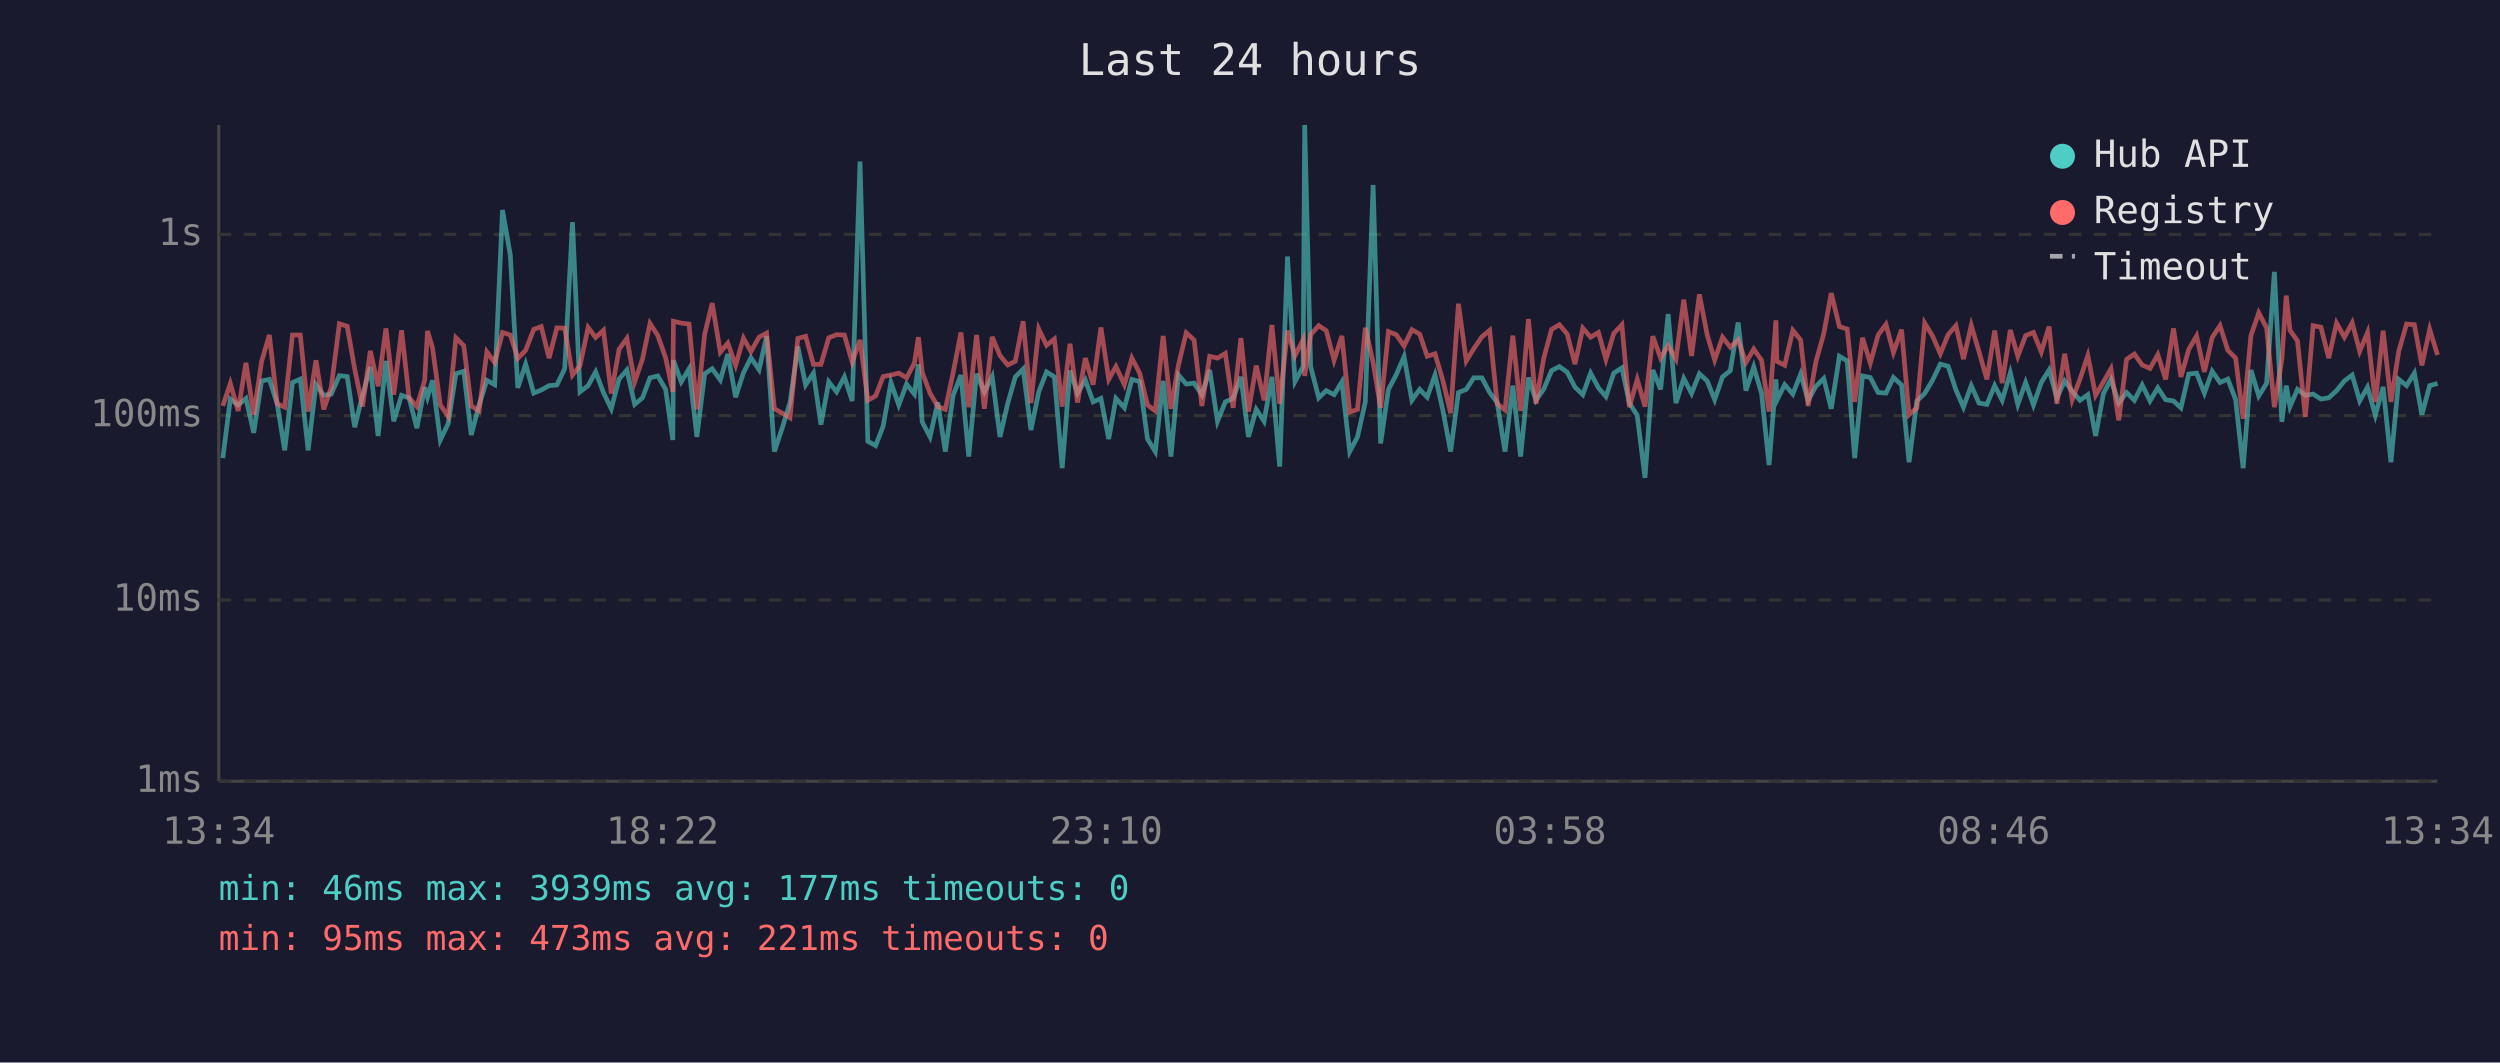
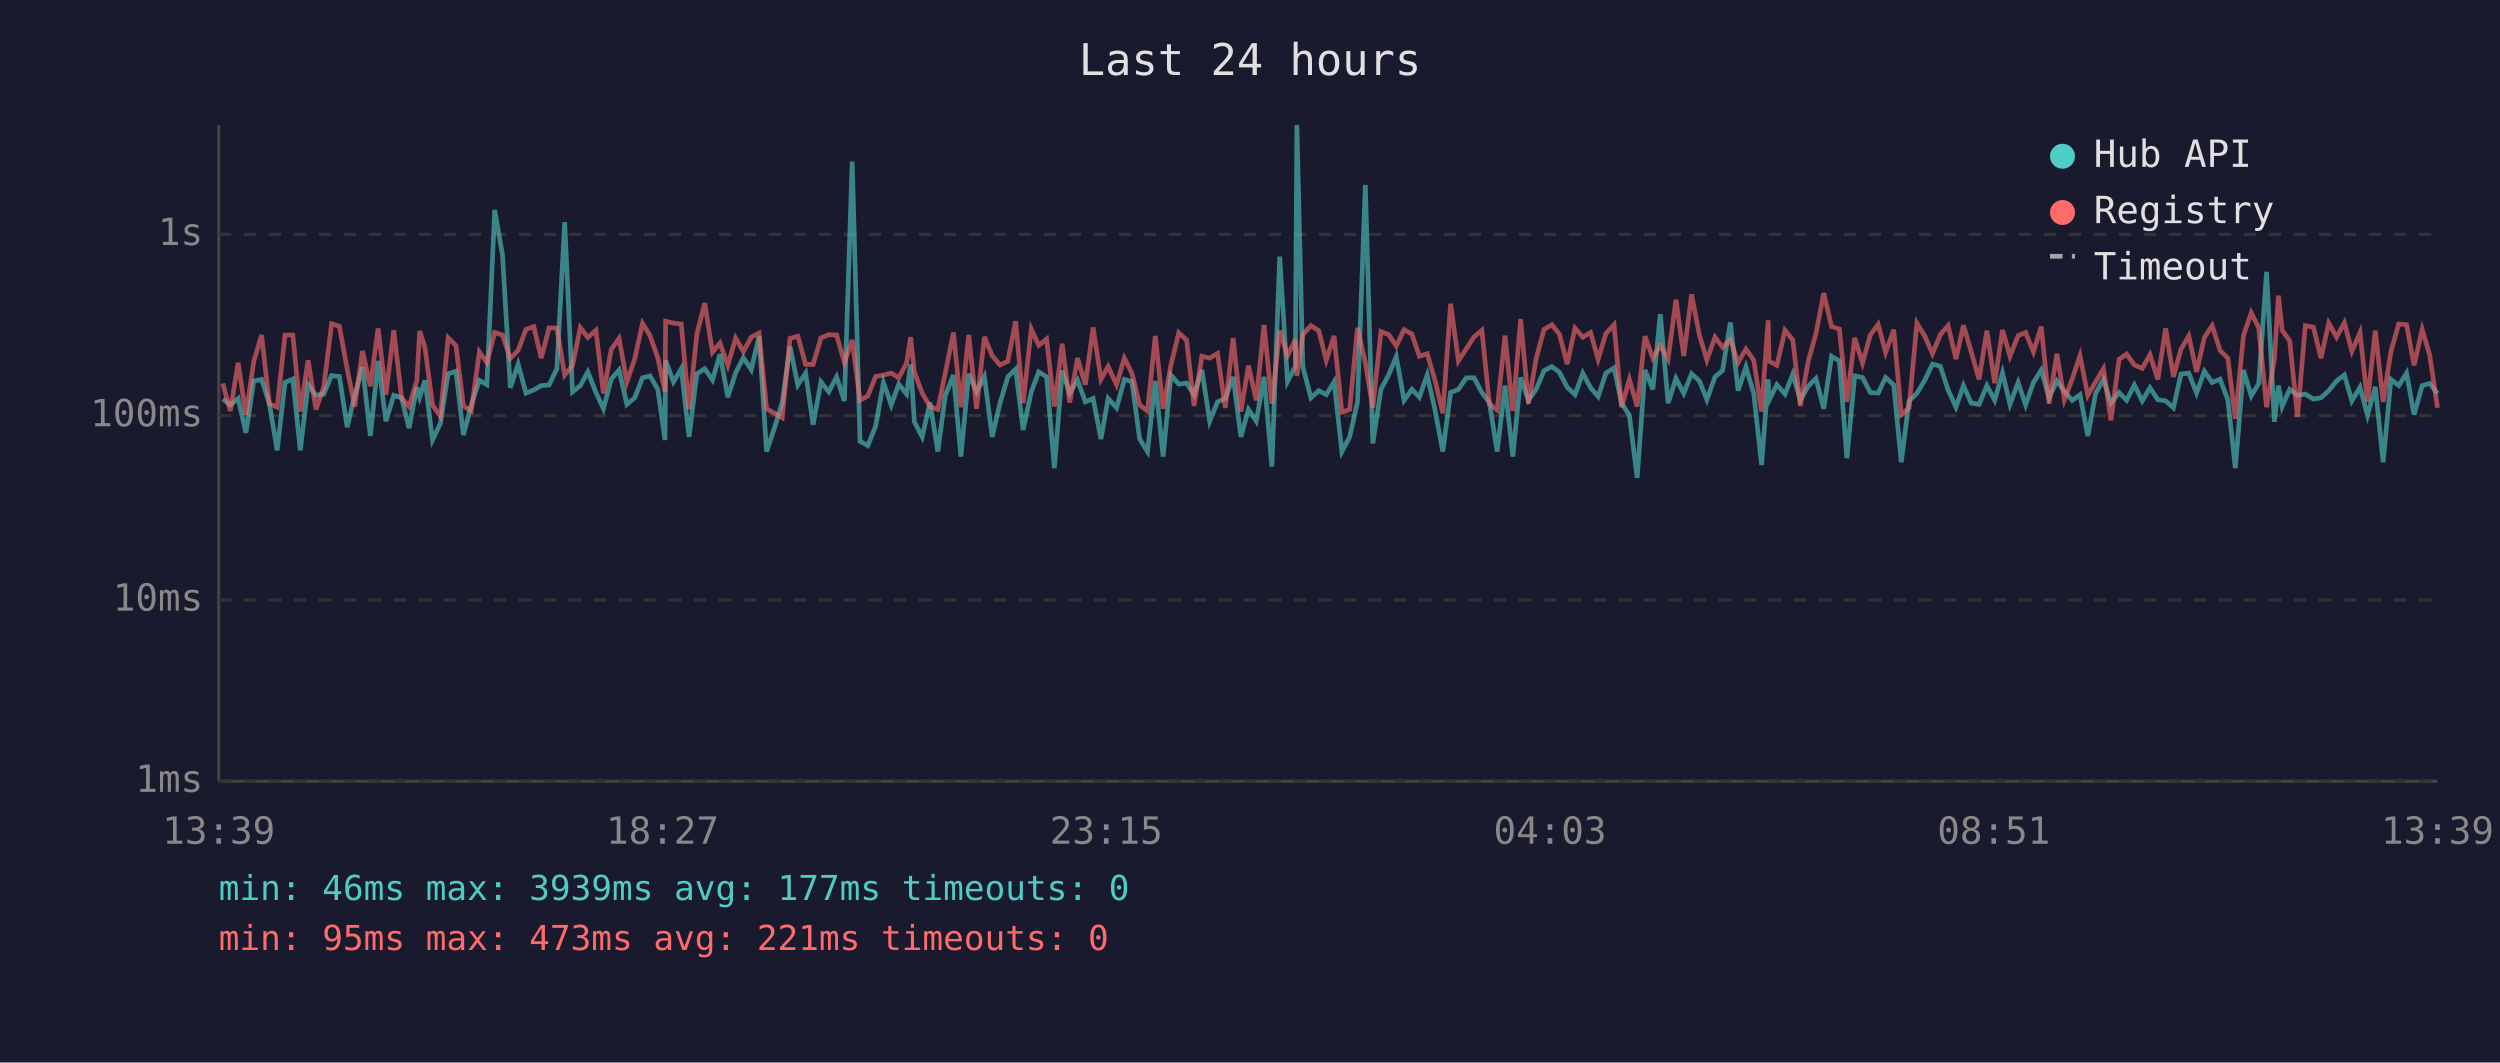
<svg xmlns="http://www.w3.org/2000/svg" viewBox="0 0 800 340" font-family="monospace" font-size="12">
  <rect width="800" height="340" fill="#1a1a2e" />
  <text x="400" y="24" fill="#e0e0e0" font-size="14" text-anchor="middle">Last 24 hours</text>
  <line x1="70" y1="40" x2="70" y2="250" stroke="#444" stroke-width="1" />
  <line x1="70" y1="250" x2="780" y2="250" stroke="#444" stroke-width="1" />
  <line x1="70" y1="250" x2="780" y2="250" stroke="#333" stroke-width="1" stroke-dasharray="4" />
  <text x="65" y="250" fill="#888" text-anchor="end" dominant-baseline="middle">1ms</text>
  <line x1="70" y1="192" x2="780" y2="192" stroke="#333" stroke-width="1" stroke-dasharray="4" />
  <text x="65" y="192" fill="#888" text-anchor="end" dominant-baseline="middle">10ms</text>
  <line x1="70" y1="133" x2="780" y2="133" stroke="#333" stroke-width="1" stroke-dasharray="4" />
  <text x="65" y="133" fill="#888" text-anchor="end" dominant-baseline="middle">100ms</text>
  <line x1="70" y1="75" x2="780" y2="75" stroke="#333" stroke-width="1" stroke-dasharray="4" />
  <text x="65" y="75" fill="#888" text-anchor="end" dominant-baseline="middle">1s</text>
-   <text x="70" y="270" fill="#888" text-anchor="middle">13:34</text>
-   <text x="212" y="270" fill="#888" text-anchor="middle">18:22</text>
-   <text x="354" y="270" fill="#888" text-anchor="middle">23:10</text>
-   <text x="496" y="270" fill="#888" text-anchor="middle">03:58</text>
-   <text x="638" y="270" fill="#888" text-anchor="middle">08:46</text>
-   <text x="780" y="270" fill="#888" text-anchor="middle">13:34</text>
-   <polyline points="71.3,146.6 73.7,127.7 76.2,129.6 78.7,127.5 81.2,138.5 83.7,121.9 86.2,121.4 88.7,129.2 91.1,144.1 93.6,122.4 96.1,121.3 98.6,144.1 101.1,123.1 103.6,126.5 106.0,126.1 108.6,120.2 111.1,120.5 113.5,136.7 116.0,126.5 118.5,117.4 121.0,139.5 123.5,115.5 126.0,134.8 128.5,126.5 130.9,127.3 133.4,137.0 135.9,123.9 136.8,127.1 138.4,121.7 140.9,140.8 143.4,135.6 145.9,119.6 148.4,118.8 150.8,139.2 153.3,129.6 155.8,121.7 158.3,123.1 160.8,67.2 163.3,81.6 165.7,124.1 168.2,116.5 170.8,125.8 173.2,124.8 175.7,123.4 178.2,123.2 180.7,118.0 183.2,71.1 185.6,125.4 188.2,123.4 190.6,119.0 193.1,125.6 195.6,130.8 198.1,121.3 200.6,118.4 203.1,129.4 205.6,127.3 208.0,120.9 210.5,120.3 213.0,124.6 215.3,140.8 215.5,115.3 218.0,122.2 220.5,118.0 223.0,139.8 225.5,119.6 227.9,118.0 230.5,121.6 232.9,113.3 235.4,127.1 237.9,119.3 240.3,114.5 242.9,118.3 245.3,107.6 247.8,144.5 250.3,137.0 252.8,128.8 255.3,110.9 257.8,123.2 260.3,119.4 262.7,135.9 265.2,122.2 267.7,125.4 270.2,120.6 272.7,128.3 275.2,51.7 277.7,141.2 280.2,142.6 282.6,136.4 285.1,122.4 287.6,129.6 290.1,122.9 292.6,126.1 293.9,116.6 295.1,135.0 297.6,139.8 300.1,128.8 302.5,144.5 305.0,126.5 307.5,120.0 310.0,146.1 312.5,119.6 315.0,125.4 317.5,120.5 320.0,139.8 322.5,129.0 324.9,120.6 327.4,118.1 329.9,137.6 332.4,125.4 334.9,119.0 337.4,120.6 339.9,149.8 342.4,118.6 344.8,125.8 347.3,121.6 349.8,128.6 352.3,127.5 354.8,140.5 357.1,127.5 359.8,130.5 362.2,121.4 364.7,122.1 367.2,140.5 369.7,144.5 372.2,121.9 374.7,146.1 377.1,120.0 379.6,122.9 382.1,122.6 384.6,126.3 387.1,118.4 389.6,134.8 392.1,128.6 394.6,127.5 397.1,120.6 399.5,139.8 402.0,131.0 404.5,134.8 407.0,120.6 409.5,149.3 412.0,82.1 414.4,122.1 417.0,117.3 417.5,40.0 419.4,117.3 422.0,127.3 424.4,125.0 426.9,126.3 429.4,122.2 431.9,144.5 434.4,139.8 436.9,128.6 439.4,59.2 441.8,141.9 444.3,124.6 446.8,119.9 449.3,114.1 451.8,128.1 454.3,124.6 456.7,127.1 459.2,120.0 461.7,131.2 464.2,144.5 466.7,125.6 469.2,124.6 471.6,120.9 474.2,120.9 476.7,125.6 479.1,128.8 481.6,144.5 484.1,123.4 486.6,146.1 489.1,120.8 491.5,128.1 494.0,124.5 496.5,118.6 499.0,117.3 501.5,119.1 504.0,123.9 506.5,126.3 509.0,119.4 511.5,124.1 513.9,126.9 516.4,119.4 519.0,117.7 521.4,129.0 523.9,132.9 526.4,152.9 528.9,118.4 531.4,124.6 533.8,100.5 536.3,129.0 538.8,121.1 541.3,125.9 543.8,119.6 546.3,121.9 548.7,127.9 551.2,120.6 553.7,118.6 556.2,103.2 558.7,125.0 561.2,117.4 563.7,125.9 566.1,148.8 568.3,121.4 568.6,128.1 571.1,123.1 573.7,126.1 576.2,119.7 578.6,128.1 581.1,123.6 583.6,121.1 586.0,130.8 588.6,114.0 591.1,115.5 593.5,146.6 596.0,120.3 598.5,120.8 601.0,125.6 603.5,125.8 605.9,120.8 608.5,123.2 610.9,147.9 613.4,128.3 615.9,125.9 618.4,121.7 620.9,116.5 623.4,117.2 625.9,124.8 628.3,130.3 630.8,123.4 633.3,129.0 635.8,129.4 638.3,123.4 640.7,128.1 643.3,119.3 645.7,129.4 648.2,122.4 650.7,129.6 653.2,122.4 655.7,118.4 658.2,127.3 660.7,121.9 663.1,125.2 665.6,128.1 668.1,126.3 670.6,139.5 673.1,125.9 675.5,121.4 678.0,129.0 680.5,125.6 683.0,128.1 685.5,123.2 688.0,128.3 690.5,124.1 693.0,127.9 695.5,128.3 697.9,130.5 700.4,119.7 702.9,119.4 705.4,125.8 707.9,118.8 710.4,122.4 712.9,121.3 715.4,127.9 717.8,149.8 720.3,118.4 722.8,126.7 725.3,122.7 727.8,87.0 730.2,135.0 731.6,123.4 732.8,130.1 735.2,124.6 737.7,126.5 740.2,126.1 742.7,127.7 745.2,127.3 747.7,125.0 750.2,121.9 752.7,120.0 755.1,128.3 757.6,123.9 760.1,132.9 762.6,123.8 765.1,147.9 767.6,121.4 770.1,123.4 772.6,119.4 775.0,132.7 777.5,123.4 780.0,122.7" fill="none" stroke="#4ecdc4" stroke-width="1.5" opacity="0.6" />
-   <polyline points="71.3,129.9 73.7,122.7 76.2,131.5 78.7,116.1 81.2,132.7 83.7,115.7 86.2,107.2 88.7,129.2 91.1,130.3 93.6,107.2 96.1,107.2 98.6,131.7 101.1,115.3 103.6,131.0 106.0,123.9 108.6,103.6 111.1,104.4 113.5,118.1 116.0,130.1 118.5,112.3 121.0,123.6 123.5,105.1 126.0,126.3 128.5,105.7 130.9,127.3 133.4,130.1 135.9,121.7 136.8,105.9 138.4,111.3 140.9,129.6 143.4,133.2 145.9,108.1 148.4,110.6 150.8,129.9 153.3,131.5 155.8,112.6 158.3,116.0 160.8,106.4 163.3,107.2 165.7,114.7 168.2,112.1 170.8,105.4 173.2,104.5 175.7,114.6 178.2,104.9 180.7,105.0 183.2,120.0 185.6,117.0 188.2,104.8 190.6,108.0 193.1,105.7 195.6,125.9 198.1,111.8 200.6,108.3 203.1,122.2 205.6,114.9 208.0,103.5 210.5,107.4 213.0,114.5 215.3,125.4 215.5,102.8 218.0,103.4 220.5,103.7 223.0,131.0 225.5,106.9 227.9,97.0 230.5,112.7 232.9,109.8 235.4,116.9 237.9,108.2 240.3,112.5 242.9,107.9 245.3,106.6 247.8,130.8 250.3,132.2 252.8,133.7 255.3,108.3 257.8,107.6 260.3,116.6 262.7,116.6 265.2,108.1 267.7,107.1 270.2,107.2 272.7,115.9 275.2,108.8 277.7,128.1 280.2,126.7 282.6,120.5 285.1,120.0 287.6,119.4 290.1,120.9 292.6,116.2 293.9,107.9 295.1,119.1 297.6,125.8 300.1,130.1 302.5,131.0 305.0,119.3 307.5,106.4 310.0,130.3 312.5,107.2 315.0,130.8 317.5,107.8 320.0,113.8 322.5,116.8 324.9,115.6 327.4,102.8 329.9,129.0 332.4,105.3 334.9,110.5 337.4,108.5 339.9,130.1 342.4,110.0 344.8,128.8 347.3,114.6 349.8,123.1 352.3,104.8 354.8,121.4 357.1,117.3 359.8,123.1 362.2,114.6 364.7,119.4 367.2,129.6 369.7,131.5 372.2,107.5 374.7,130.8 377.1,116.8 379.6,106.5 382.1,108.8 384.6,129.9 387.1,114.0 389.6,114.6 392.1,113.1 394.6,130.5 397.1,108.2 399.5,131.7 402.0,117.0 404.5,128.1 407.0,104.0 409.5,129.2 412.0,105.8 414.4,113.8 417.0,108.7 417.5,120.3 419.4,107.1 422.0,104.2 424.4,105.8 426.9,115.3 429.4,107.5 431.9,131.9 434.4,131.0 436.9,104.9 439.4,116.0 441.8,130.5 444.3,106.1 446.8,107.1 449.3,110.7 451.8,105.5 454.3,106.9 456.7,114.0 459.2,113.2 461.7,121.7 464.2,132.2 466.7,97.2 469.2,115.5 471.6,111.6 474.2,107.8 476.7,105.7 479.1,129.2 481.6,131.2 484.1,107.4 486.6,131.5 489.1,102.1 491.5,129.2 494.0,114.6 496.5,105.4 499.0,103.9 501.5,106.9 504.0,116.5 506.5,105.0 509.0,107.9 511.5,106.4 513.9,115.0 516.4,106.7 519.0,103.9 521.4,130.3 523.9,121.4 526.4,130.1 528.9,107.6 531.4,114.6 533.8,110.6 536.3,114.9 538.8,95.9 541.3,113.9 543.8,94.2 546.3,107.2 548.7,115.2 551.2,107.9 553.7,111.1 556.2,108.8 558.7,116.0 561.2,111.7 563.7,115.3 566.1,131.7 568.3,102.5 568.6,115.6 571.1,116.9 573.7,105.7 576.2,108.8 578.6,129.9 581.1,115.7 583.6,106.8 586.0,93.8 588.6,104.5 591.1,105.3 593.5,128.6 596.0,108.1 598.5,116.2 601.0,107.2 603.5,103.8 605.9,112.8 608.5,105.5 610.9,132.7 613.4,130.5 615.9,103.4 618.4,107.5 620.9,113.2 623.4,107.1 625.9,104.2 628.3,114.9 630.8,104.1 633.3,112.6 635.8,121.4 638.3,105.8 640.7,122.6 643.3,105.6 645.7,114.0 648.2,107.4 650.7,106.4 653.2,112.6 655.7,104.5 658.2,129.2 660.7,113.2 663.1,127.9 665.6,121.3 668.1,113.8 670.6,126.5 673.1,122.2 675.5,118.0 678.0,134.5 680.5,115.0 683.0,113.3 685.5,116.8 688.0,117.9 690.5,113.5 693.0,121.4 695.5,105.1 697.9,120.6 700.4,111.8 702.9,107.5 705.4,119.0 707.9,108.0 710.4,104.2 712.9,112.1 715.4,114.6 717.8,134.0 720.3,107.4 722.8,100.1 725.3,104.9 727.8,130.3 730.2,114.9 731.6,94.6 732.8,105.7 735.2,109.1 737.7,133.4 740.2,104.2 742.7,104.7 745.2,114.6 747.7,103.4 750.2,107.9 752.7,103.3 755.1,112.4 757.6,106.4 760.1,128.6 762.6,105.8 765.1,128.6 767.6,112.4 770.1,103.7 772.6,103.9 775.0,116.9 777.5,105.4 780.0,113.6" fill="none" stroke="#ff6b6b" stroke-width="1.5" opacity="0.6" />
+   <text x="70" y="270" fill="#888" text-anchor="middle">13:39</text>
+   <text x="212" y="270" fill="#888" text-anchor="middle">18:27</text>
+   <text x="354" y="270" fill="#888" text-anchor="middle">23:15</text>
+   <text x="496" y="270" fill="#888" text-anchor="middle">04:03</text>
+   <text x="638" y="270" fill="#888" text-anchor="middle">08:51</text>
+   <text x="780" y="270" fill="#888" text-anchor="middle">13:39</text>
+   <polyline points="71.3,127.7 73.7,129.6 76.2,127.5 78.7,138.5 81.2,121.9 83.7,121.4 86.2,129.2 88.7,144.1 91.2,122.4 93.7,121.3 96.1,144.1 98.6,123.1 101.1,126.5 103.6,126.1 106.1,120.2 108.6,120.5 111.1,136.7 113.5,126.5 116.0,117.4 118.5,139.5 121.0,115.5 123.5,134.8 126.0,126.5 128.5,127.3 130.9,137.0 133.4,123.9 134.3,127.1 136.0,121.7 138.4,140.8 140.9,135.6 143.4,119.6 145.9,118.8 148.3,139.2 150.8,129.6 153.4,121.7 155.8,123.1 158.3,67.2 160.8,81.6 163.3,124.1 165.8,116.5 168.3,125.8 170.8,124.8 173.2,123.4 175.7,123.2 178.2,118.0 180.7,71.1 183.2,125.4 185.7,123.4 188.1,119.0 190.7,125.6 193.1,130.8 195.6,121.3 198.1,118.4 200.6,129.4 203.1,127.3 205.6,120.9 208.0,120.3 210.5,124.6 212.8,140.8 213.0,115.3 215.5,122.2 218.0,118.0 220.5,139.8 223.0,119.6 225.5,118.0 228.0,121.6 230.4,113.3 232.9,127.1 235.4,119.3 237.9,114.5 240.4,118.3 242.9,107.6 245.3,144.5 247.8,137.0 250.3,128.8 252.8,110.9 255.3,123.2 257.8,119.4 260.2,135.9 262.7,122.2 265.2,125.4 267.7,120.6 270.2,128.3 272.7,51.7 275.2,141.2 277.7,142.6 280.2,136.4 282.7,122.4 285.2,129.6 287.6,122.9 290.1,126.1 291.4,116.6 292.6,135.0 295.1,139.8 297.6,128.8 300.1,144.5 302.5,126.5 305.1,120.0 307.5,146.1 310.0,119.6 312.5,125.4 315.0,120.5 317.5,139.8 320.0,129.0 322.5,120.6 325.0,118.1 327.4,137.6 330.0,125.4 332.4,119.0 334.9,120.6 337.4,149.8 339.9,118.6 342.3,125.8 344.8,121.6 347.3,128.6 349.8,127.5 352.3,140.5 354.6,127.5 357.3,130.5 359.8,121.4 362.2,122.1 364.7,140.5 367.2,144.5 369.7,121.9 372.2,146.1 374.7,120.0 377.2,122.9 379.7,122.6 382.1,126.3 384.6,118.4 387.1,134.8 389.6,128.6 392.1,127.5 394.6,120.6 397.1,139.8 399.5,131.0 402.0,134.8 404.5,120.6 407.0,149.3 409.5,82.1 412.0,122.1 414.5,117.3 415.0,40.0 416.9,117.3 419.5,127.3 422.0,125.0 424.4,126.3 426.9,122.2 429.4,144.5 431.9,139.8 434.4,128.6 436.9,59.2 439.3,141.9 441.9,124.6 444.4,119.9 446.8,114.1 449.3,128.1 451.8,124.6 454.2,127.1 456.7,120.0 459.2,131.2 461.7,144.5 464.2,125.6 466.7,124.6 469.2,120.9 471.7,120.9 474.2,125.6 476.6,128.8 479.1,144.5 481.6,123.4 484.1,146.1 486.6,120.8 489.1,128.1 491.6,124.5 494.1,118.6 496.6,117.3 499.0,119.1 501.5,123.9 504.0,126.3 506.5,119.4 509.0,124.1 511.4,126.9 513.9,119.4 516.5,117.7 518.9,129.0 521.4,132.9 523.9,152.9 526.4,118.4 528.9,124.6 531.3,100.5 533.8,129.0 536.3,121.1 538.8,125.9 541.3,119.6 543.8,121.9 546.2,127.9 548.8,120.6 551.2,118.6 553.7,103.2 556.2,125.0 558.7,117.4 561.2,125.9 563.7,148.8 565.8,121.4 566.1,128.1 568.6,123.1 571.2,126.1 573.7,119.7 576.1,128.1 578.6,123.6 581.1,121.1 583.6,130.8 586.1,114.0 588.6,115.5 591.0,146.6 593.5,120.3 596.0,120.8 598.5,125.6 601.0,125.8 603.4,120.8 606.0,123.2 608.4,147.9 610.9,128.3 613.4,125.9 615.9,121.7 618.4,116.5 620.9,117.2 623.4,124.8 625.9,130.3 628.3,123.4 630.8,129.0 633.3,129.4 635.8,123.4 638.3,128.1 640.8,119.3 643.2,129.4 645.8,122.4 648.2,129.6 650.7,122.4 653.2,118.4 655.7,127.3 658.2,121.9 660.6,125.2 663.1,128.1 665.6,126.3 668.1,139.5 670.6,125.9 673.1,121.4 675.5,129.0 678.1,125.6 680.5,128.1 683.0,123.2 685.5,128.3 688.0,124.1 690.5,127.9 693.0,128.3 695.5,130.5 697.9,119.7 700.4,119.4 702.9,125.8 705.4,118.8 707.9,122.4 710.4,121.3 712.9,127.9 715.3,149.8 717.9,118.4 720.4,126.7 722.8,122.7 725.3,87.0 727.8,135.0 729.1,123.4 730.3,130.1 732.7,124.6 735.2,126.5 737.7,126.1 740.3,127.7 742.7,127.3 745.2,125.0 747.7,121.9 750.2,120.0 752.6,128.3 755.2,123.9 757.6,132.9 760.1,123.8 762.6,147.9 765.1,121.4 767.6,123.4 770.1,119.4 772.5,132.7 775.1,123.4 777.5,122.7 780.0,125.9" fill="none" stroke="#4ecdc4" stroke-width="1.5" opacity="0.6" />
+   <polyline points="71.3,122.7 73.7,131.5 76.2,116.1 78.7,132.7 81.2,115.7 83.7,107.2 86.2,129.2 88.7,130.3 91.2,107.2 93.7,107.2 96.1,131.7 98.6,115.3 101.1,131.0 103.6,123.9 106.1,103.6 108.6,104.4 111.1,118.1 113.5,130.1 116.0,112.3 118.5,123.6 121.0,105.1 123.5,126.3 126.0,105.7 128.5,127.3 130.9,130.1 133.4,121.7 134.3,105.9 136.0,111.3 138.4,129.6 140.9,133.2 143.4,108.1 145.9,110.6 148.3,129.9 150.8,131.5 153.4,112.6 155.8,116.0 158.3,106.4 160.8,107.2 163.3,114.7 165.8,112.1 168.3,105.4 170.8,104.5 173.2,114.6 175.7,104.9 178.2,105.0 180.7,120.0 183.2,117.0 185.7,104.8 188.1,108.0 190.7,105.7 193.1,125.9 195.6,111.8 198.1,108.3 200.6,122.2 203.1,114.9 205.6,103.5 208.0,107.4 210.5,114.5 212.8,125.4 213.0,102.8 215.5,103.4 218.0,103.7 220.5,131.0 223.0,106.9 225.5,97.0 228.0,112.7 230.4,109.8 232.9,116.9 235.4,108.2 237.9,112.5 240.4,107.9 242.9,106.6 245.3,130.8 247.8,132.2 250.3,133.7 252.8,108.3 255.3,107.6 257.8,116.6 260.2,116.6 262.7,108.1 265.2,107.1 267.7,107.2 270.2,115.9 272.7,108.8 275.2,128.1 277.7,126.7 280.2,120.5 282.7,120.0 285.2,119.4 287.6,120.9 290.1,116.2 291.4,107.9 292.6,119.1 295.1,125.8 297.6,130.1 300.1,131.0 302.5,119.3 305.1,106.4 307.5,130.3 310.0,107.2 312.5,130.8 315.0,107.8 317.5,113.8 320.0,116.8 322.5,115.6 325.0,102.8 327.4,129.0 330.0,105.3 332.4,110.5 334.9,108.5 337.4,130.1 339.9,110.0 342.3,128.8 344.8,114.6 347.3,123.1 349.8,104.8 352.3,121.4 354.6,117.3 357.3,123.1 359.8,114.6 362.2,119.4 364.7,129.6 367.2,131.5 369.7,107.5 372.2,130.8 374.7,116.8 377.2,106.5 379.7,108.8 382.1,129.9 384.6,114.0 387.1,114.6 389.6,113.1 392.1,130.5 394.6,108.2 397.1,131.7 399.5,117.0 402.0,128.1 404.5,104.0 407.0,129.2 409.5,105.8 412.0,113.8 414.5,108.7 415.0,120.3 416.9,107.1 419.5,104.2 422.0,105.8 424.4,115.3 426.9,107.5 429.4,131.9 431.9,131.0 434.4,104.9 436.9,116.0 439.3,130.5 441.9,106.1 444.4,107.1 446.8,110.7 449.3,105.5 451.8,106.9 454.2,114.0 456.7,113.2 459.2,121.7 461.7,132.2 464.2,97.2 466.7,115.5 469.2,111.6 471.7,107.8 474.2,105.7 476.6,129.2 479.1,131.2 481.6,107.4 484.1,131.5 486.6,102.1 489.1,129.2 491.6,114.6 494.1,105.4 496.6,103.9 499.0,106.9 501.5,116.5 504.0,105.0 506.5,107.9 509.0,106.4 511.4,115.0 513.9,106.7 516.5,103.9 518.9,130.3 521.4,121.4 523.9,130.1 526.4,107.6 528.9,114.6 531.3,110.6 533.8,114.9 536.3,95.9 538.8,113.9 541.3,94.2 543.8,107.2 546.2,115.2 548.8,107.9 551.2,111.1 553.7,108.8 556.2,116.0 558.7,111.7 561.2,115.3 563.7,131.7 565.8,102.5 566.1,115.6 568.6,116.9 571.2,105.7 573.7,108.8 576.1,129.9 578.6,115.7 581.1,106.8 583.6,93.8 586.1,104.5 588.6,105.3 591.0,128.6 593.5,108.1 596.0,116.2 598.5,107.2 601.0,103.8 603.4,112.8 606.0,105.5 608.4,132.7 610.9,130.5 613.4,103.4 615.9,107.5 618.4,113.2 620.9,107.1 623.4,104.2 625.9,114.9 628.3,104.1 630.8,112.6 633.3,121.4 635.8,105.8 638.3,122.6 640.8,105.6 643.2,114.0 645.8,107.4 648.2,106.4 650.7,112.6 653.2,104.5 655.7,129.2 658.2,113.2 660.6,127.9 663.1,121.3 665.6,113.8 668.1,126.5 670.6,122.2 673.1,118.0 675.5,134.5 678.1,115.0 680.5,113.3 683.0,116.8 685.5,117.9 688.0,113.5 690.5,121.4 693.0,105.1 695.5,120.6 697.9,111.8 700.4,107.5 702.9,119.0 705.4,108.0 707.9,104.2 710.4,112.1 712.9,114.6 715.3,134.0 717.9,107.4 720.4,100.1 722.8,104.9 725.3,130.3 727.8,114.9 729.1,94.6 730.3,105.7 732.7,109.1 735.2,133.4 737.7,104.2 740.3,104.7 742.7,114.6 745.2,103.4 747.7,107.9 750.2,103.3 752.6,112.4 755.2,106.4 757.6,128.6 760.1,105.8 762.6,128.6 765.1,112.4 767.6,103.7 770.1,103.9 772.5,116.9 775.1,105.4 777.5,113.6 780.0,130.5" fill="none" stroke="#ff6b6b" stroke-width="1.5" opacity="0.6" />
  <circle cx="660" cy="50" r="4" fill="#4ecdc4" />
  <text x="670" y="50" fill="#e0e0e0" dominant-baseline="middle">Hub API</text>
  <circle cx="660" cy="68" r="4" fill="#ff6b6b" />
  <text x="670" y="68" fill="#e0e0e0" dominant-baseline="middle">Registry</text>
  <line x1="656" y1="82" x2="664" y2="82" stroke="#e0e0e0" stroke-width="1.5" stroke-dasharray="4,3" opacity="0.7" />
  <text x="670" y="86" fill="#e0e0e0" dominant-baseline="middle">Timeout</text>
  <text x="70" y="288" fill="#4ecdc4" font-size="11">min: 46ms  max: 3939ms  avg: 177ms  timeouts: 0</text>
  <text x="70" y="304" fill="#ff6b6b" font-size="11">min: 95ms  max: 473ms  avg: 221ms  timeouts: 0</text>
</svg>
